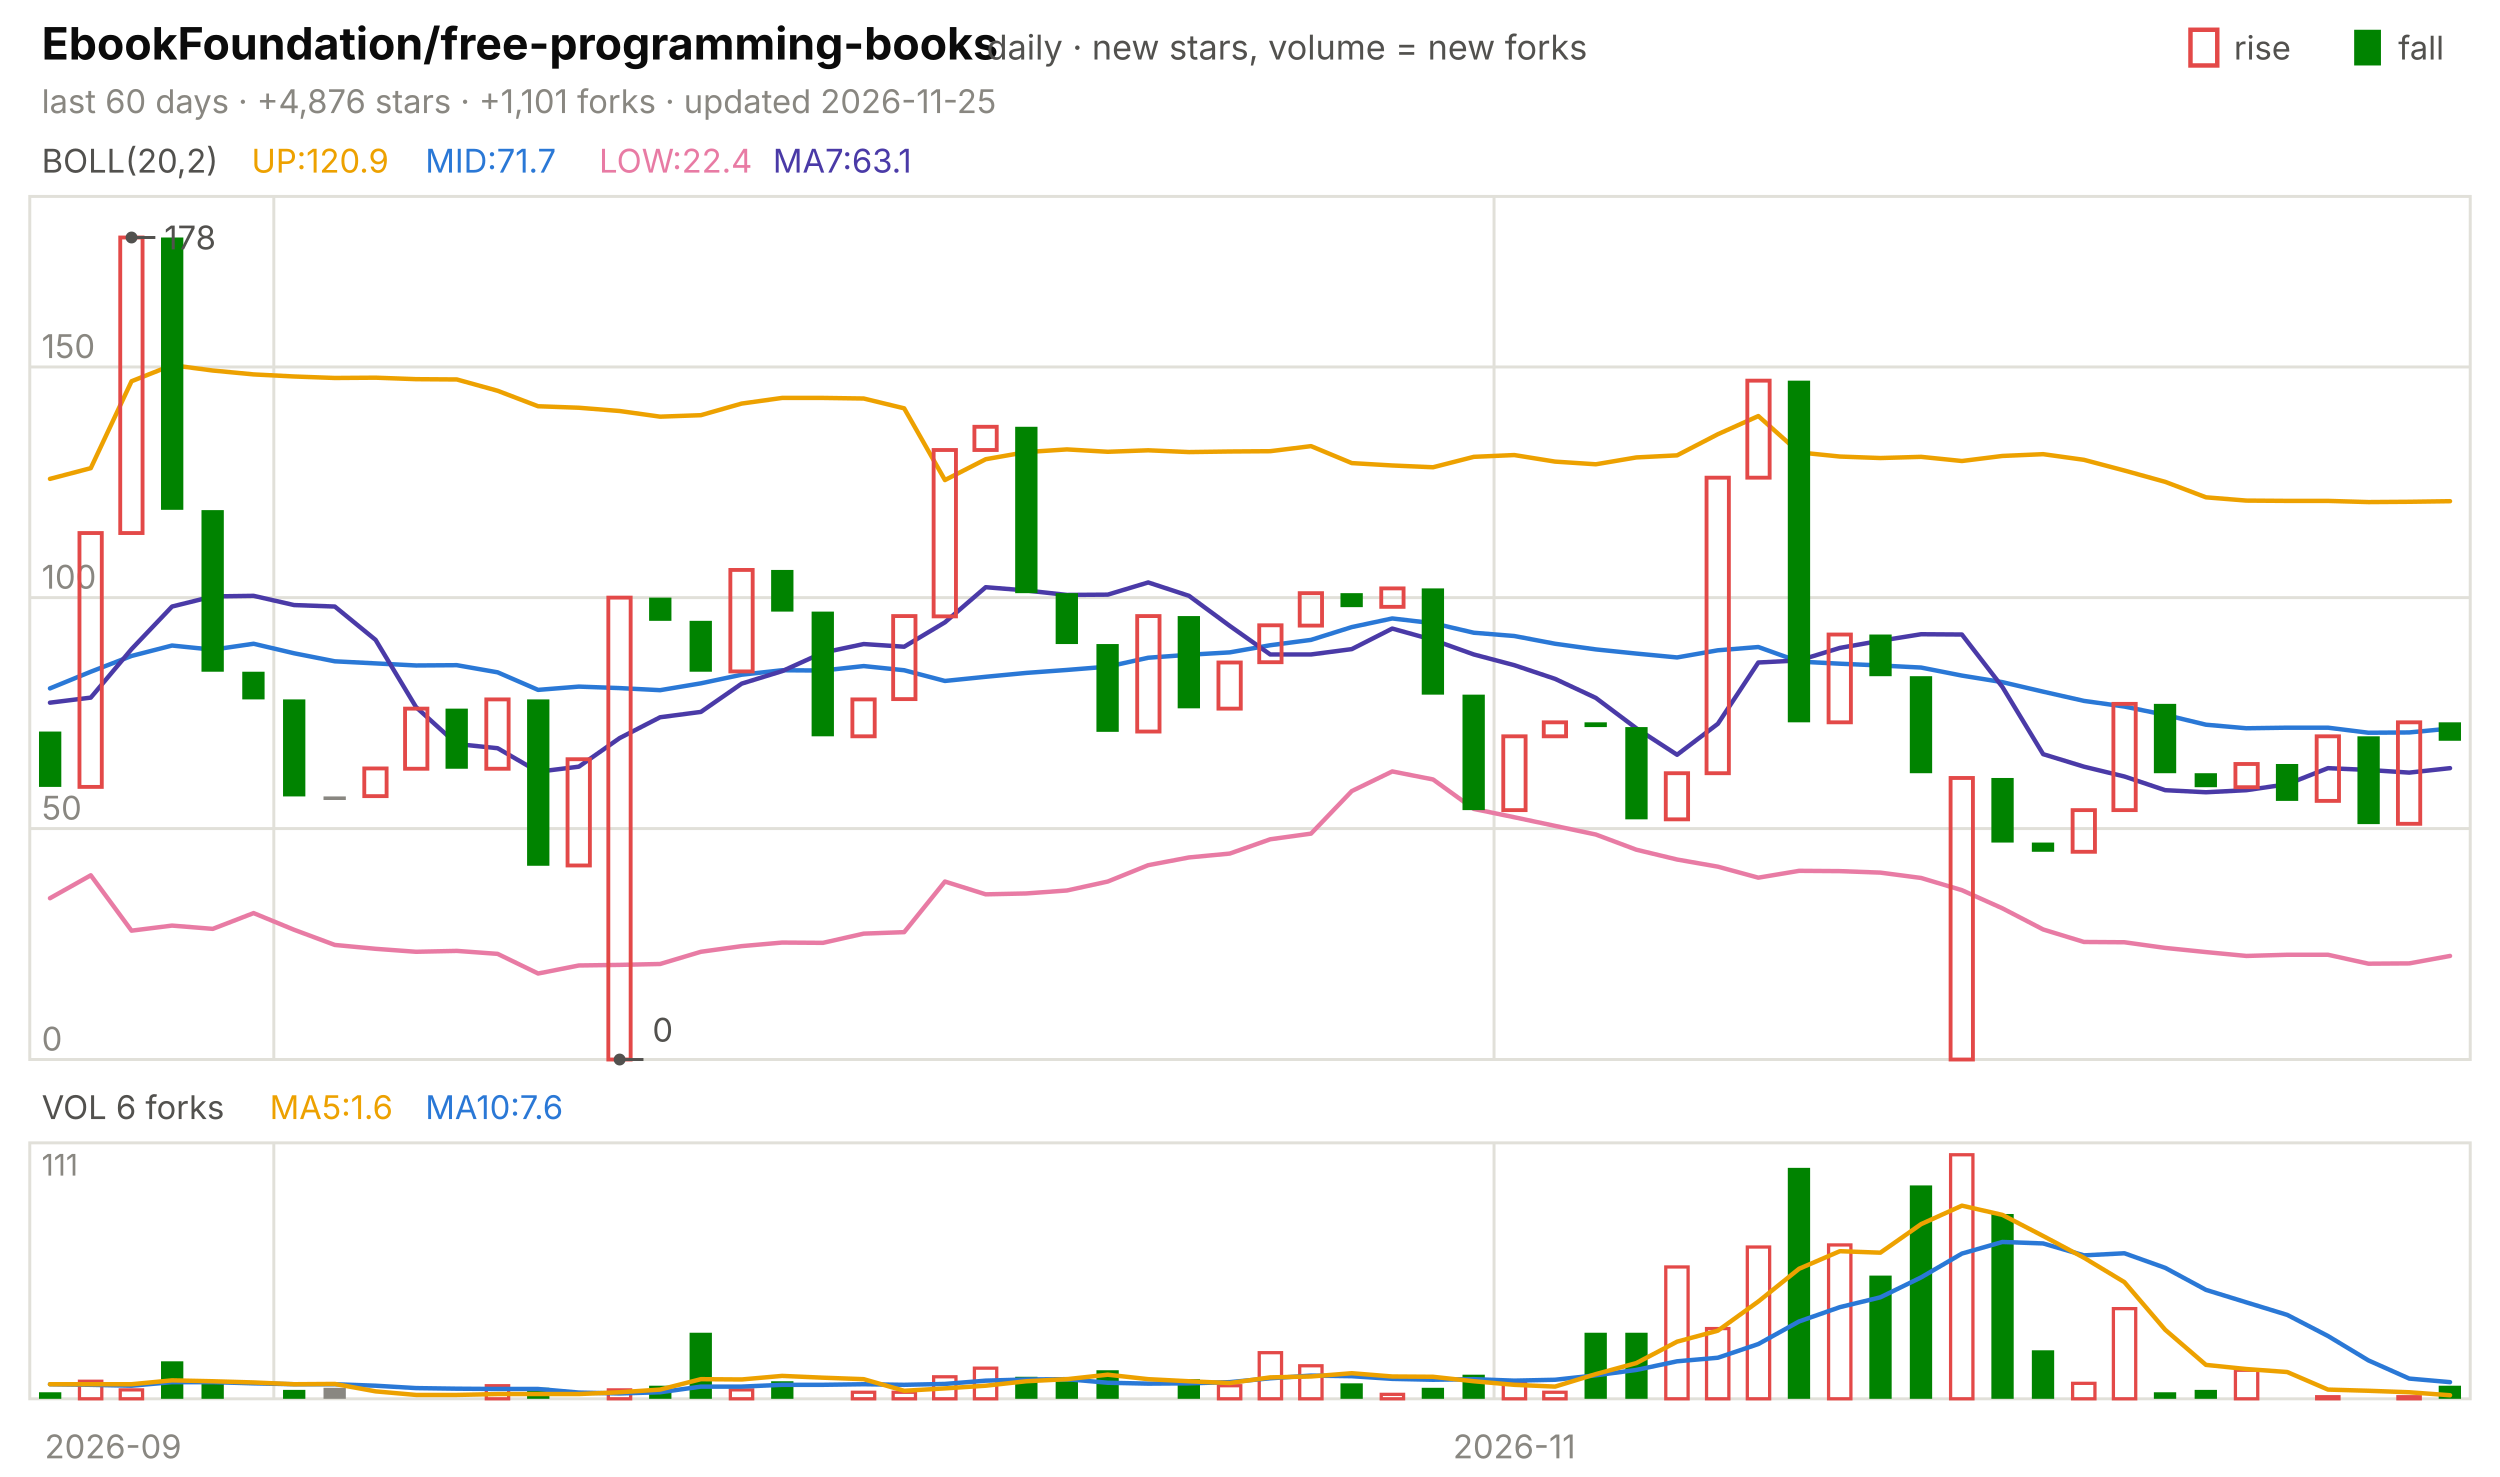
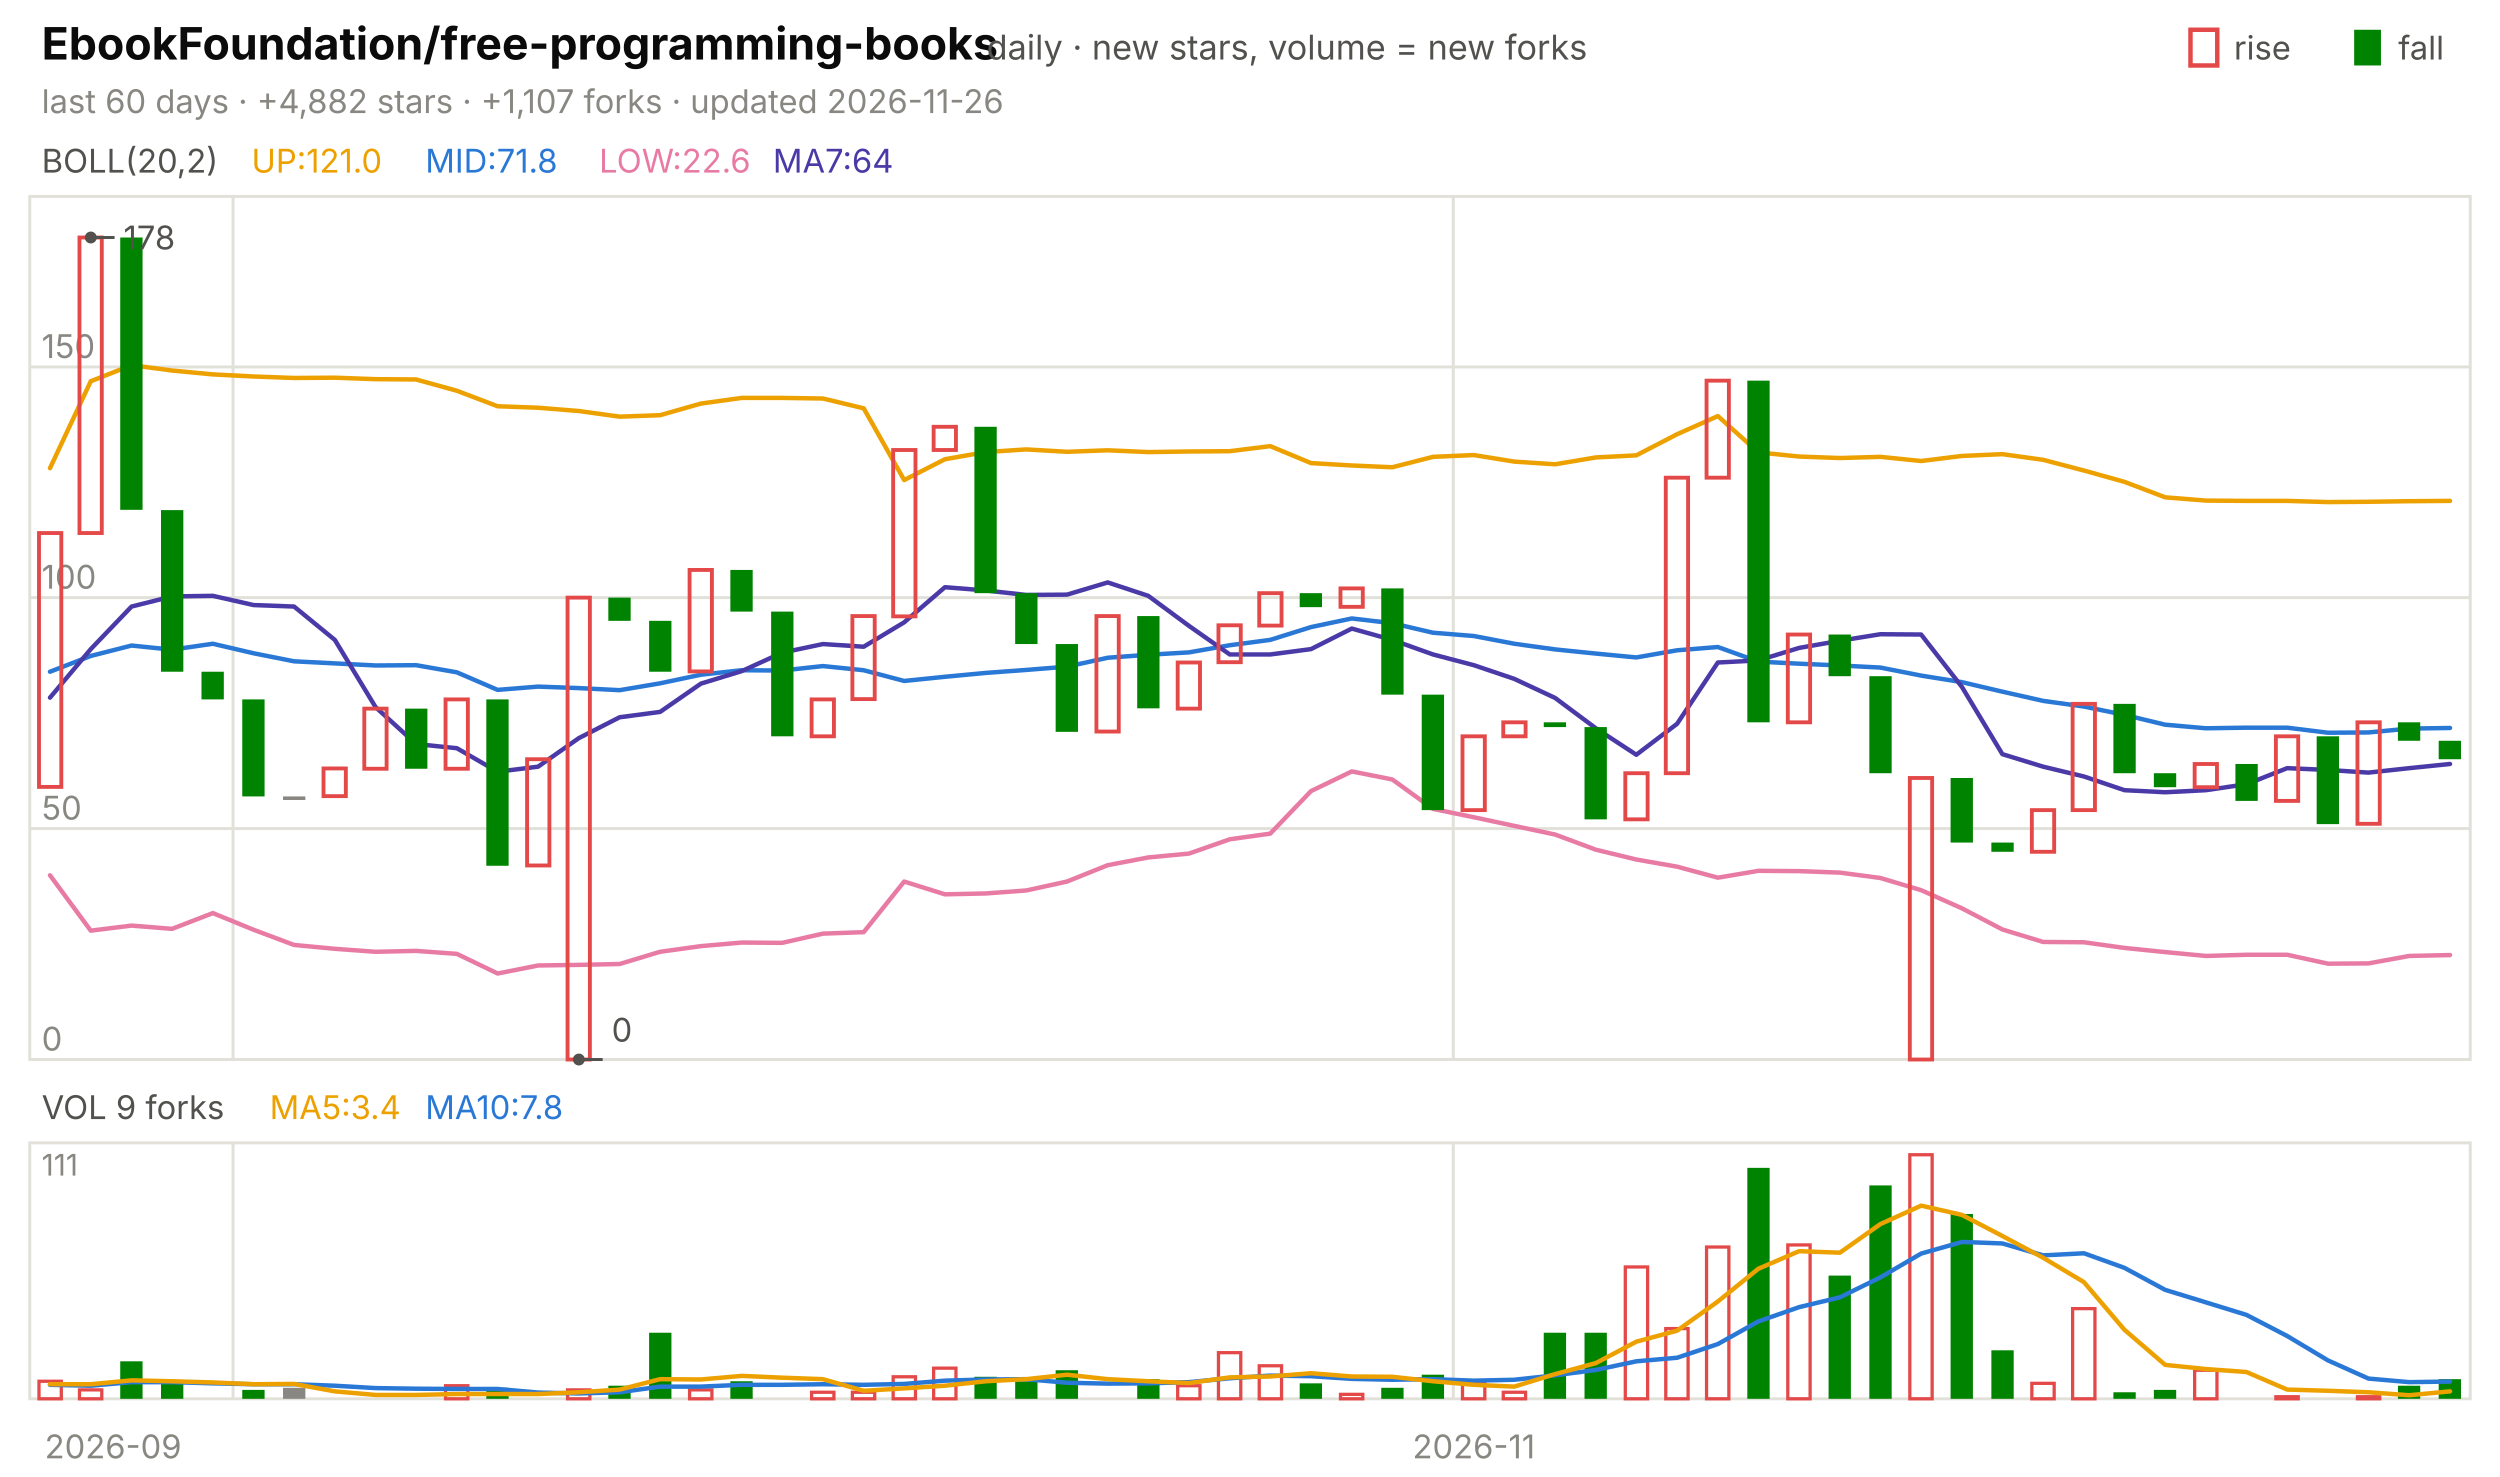
<svg xmlns="http://www.w3.org/2000/svg" viewBox="0 0 840 496" width="840" height="496" font-family="-apple-system,'Segoe UI',system-ui,sans-serif" role="img" aria-label="EbookFoundation/free-programming-books candlestick chart">
  <text x="14.0" y="20.0" font-size="15" fill="#0b0b0b" font-weight="650">EbookFoundation/free-programming-books</text>
  <text x="331.5" y="20.0" font-size="11.5" fill="#52514e">daily · new stars, volume = new forks</text>
  <text x="805.8" y="20.0" font-size="11.0" fill="#52514e">fall</text>
  <rect x="791" y="10" width="9" height="12" fill="#008300" />
  <text x="750.6" y="20.0" font-size="11.0" fill="#52514e">rise</text>
  <rect x="736" y="10" width="9" height="12" fill="none" stroke="#e34948" stroke-width="1.5" />
-   <text x="14.0" y="38.0" font-size="11.0" fill="#898781">last 60 days · +4,876 stars · +1,101 forks · updated 2026-11-25</text>
+   <text x="14.0" y="38.0" font-size="11.0" fill="#898781">last 60 days · +4,882 stars · +1,107 forks · updated 2026-11-26</text>
  <rect x="10" y="66" width="820" height="290" fill="none" stroke="#e1e0d9" />
  <rect x="10" y="384" width="820" height="86" fill="none" stroke="#e1e0d9" />
  <text x="38.0" y="490.0" font-size="11.0" fill="#898781" text-anchor="middle">2026-09</text>
-   <line x1="92.0" y1="66.0" x2="92.0" y2="356.0" stroke="#e1e0d9" stroke-width="1.0" />
-   <line x1="92.0" y1="384.0" x2="92.0" y2="470.0" stroke="#e1e0d9" stroke-width="1.0" />
-   <line x1="502.0" y1="66.0" x2="502.0" y2="356.0" stroke="#e1e0d9" stroke-width="1.0" />
-   <line x1="502.0" y1="384.0" x2="502.0" y2="470.0" stroke="#e1e0d9" stroke-width="1.0" />
-   <text x="508.8" y="490.0" font-size="11.0" fill="#898781" text-anchor="middle">2026-11</text>
+   <line x1="78.3" y1="66.0" x2="78.3" y2="356.0" stroke="#e1e0d9" stroke-width="1.0" />
+   <line x1="78.3" y1="384.0" x2="78.3" y2="470.0" stroke="#e1e0d9" stroke-width="1.0" />
+   <line x1="488.3" y1="66.0" x2="488.3" y2="356.0" stroke="#e1e0d9" stroke-width="1.0" />
+   <line x1="488.3" y1="384.0" x2="488.3" y2="470.0" stroke="#e1e0d9" stroke-width="1.0" />
+   <text x="495.2" y="490.0" font-size="11.0" fill="#898781" text-anchor="middle">2026-11</text>
  <text x="14.0" y="58.0" font-size="11.0" fill="#52514e">BOLL(20,2)</text>
-   <text x="84.5" y="58.0" font-size="11.0" fill="#eda100">UP:120.9</text>
-   <text x="142.9" y="58.0" font-size="11.0" fill="#2a78d6">MID:71.7</text>
-   <text x="201.3" y="58.0" font-size="11.0" fill="#e87ba4">LOW:22.4</text>
-   <text x="259.7" y="58.0" font-size="11.0" fill="#4a3aa7">MA7:63.1</text>
+   <text x="84.5" y="58.0" font-size="11.0" fill="#eda100">UP:121.0</text>
+   <text x="142.9" y="58.0" font-size="11.0" fill="#2a78d6">MID:71.8</text>
+   <text x="201.3" y="58.0" font-size="11.0" fill="#e87ba4">LOW:22.6</text>
+   <text x="259.7" y="58.0" font-size="11.0" fill="#4a3aa7">MA7:64</text>
  <line x1="10.0" y1="356.0" x2="830.0" y2="356.0" stroke="#e1e0d9" stroke-width="1.0" />
  <text x="14.0" y="353.0" font-size="11.0" fill="#898781">0</text>
  <line x1="10.0" y1="278.4" x2="830.0" y2="278.4" stroke="#e1e0d9" stroke-width="1.0" />
  <text x="14.0" y="275.4" font-size="11.0" fill="#898781">50</text>
  <line x1="10.0" y1="200.8" x2="830.0" y2="200.8" stroke="#e1e0d9" stroke-width="1.0" />
  <text x="14.0" y="197.8" font-size="11.0" fill="#898781">100</text>
  <line x1="10.0" y1="123.3" x2="830.0" y2="123.3" stroke="#e1e0d9" stroke-width="1.0" />
  <text x="14.0" y="120.3" font-size="11.0" fill="#898781">150</text>
-   <polyline points="16.8,160.9 30.5,157.3 44.2,128.1 57.8,122.7 71.5,124.5 85.2,125.8 98.8,126.5 112.5,127.0 126.2,126.9 139.8,127.4 153.5,127.5 167.2,131.3 180.8,136.5 194.5,137.0 208.2,138.1 221.8,140.0 235.5,139.5 249.2,135.6 262.8,133.7 276.5,133.7 290.2,133.9 303.8,137.2 317.5,161.3 331.2,154.3 344.8,151.9 358.5,151.0 372.2,151.8 385.8,151.3 399.5,151.9 413.2,151.7 426.8,151.6 440.5,149.9 454.2,155.6 467.8,156.4 481.5,157.0 495.2,153.5 508.8,152.9 522.5,155.1 536.2,156.0 549.8,153.7 563.5,153.0 577.2,145.9 590.8,139.8 604.5,152.0 618.2,153.4 631.8,153.9 645.5,153.5 659.2,154.9 672.8,153.2 686.5,152.6 700.2,154.5 713.8,158.1 727.5,161.9 741.2,167.1 754.8,168.2 768.5,168.3 782.2,168.3 795.8,168.7 809.5,168.6 823.2,168.4" fill="none" stroke="#eda100" stroke-width="1.5" stroke-linejoin="round" stroke-linecap="round" />
-   <polyline points="16.8,231.3 30.5,225.7 44.2,220.4 57.8,216.9 71.5,218.3 85.2,216.3 98.8,219.5 112.5,222.2 126.2,222.9 139.8,223.6 153.5,223.5 167.2,225.9 180.8,231.8 194.5,230.7 208.2,231.2 221.8,231.9 235.5,229.6 249.2,226.7 262.8,225.2 276.5,225.3 290.2,223.8 303.8,225.2 317.5,228.8 331.2,227.4 344.8,226.1 358.5,225.1 372.2,224.0 385.8,221.0 399.5,220.0 413.2,219.2 426.8,216.8 440.5,215.0 454.2,210.7 467.8,207.8 481.5,209.4 495.2,212.6 508.8,213.7 522.5,216.3 536.2,218.2 549.8,219.6 563.5,220.9 577.2,218.5 590.8,217.4 604.5,222.3 618.2,223.0 631.8,223.6 645.5,224.3 659.2,227.0 672.8,229.2 686.5,232.4 700.2,235.5 713.8,237.4 727.5,240.2 741.2,243.5 754.8,244.7 768.5,244.5 782.2,244.5 795.8,246.2 809.5,246.1 823.2,244.8" fill="none" stroke="#2a78d6" stroke-width="1.5" stroke-linejoin="round" stroke-linecap="round" />
-   <polyline points="16.8,301.8 30.5,294.1 44.2,312.7 57.8,311.0 71.5,312.1 85.2,306.8 98.8,312.4 112.5,317.5 126.2,318.8 139.8,319.8 153.5,319.5 167.2,320.5 180.8,327.1 194.5,324.4 208.2,324.2 221.8,323.9 235.5,319.8 249.2,317.9 262.8,316.7 276.5,316.8 290.2,313.7 303.8,313.2 317.5,296.2 331.2,300.5 344.8,300.2 358.5,299.2 372.2,296.2 385.8,290.7 399.5,288.1 413.2,286.8 426.8,282.0 440.5,280.1 454.2,265.8 467.8,259.2 481.5,261.9 495.2,271.8 508.8,274.6 522.5,277.5 536.2,280.4 549.8,285.5 563.5,288.8 577.2,291.2 590.8,294.9 604.5,292.6 618.2,292.7 631.8,293.2 645.5,295.0 659.2,299.1 672.8,305.2 686.5,312.3 700.2,316.5 713.8,316.6 727.5,318.5 741.2,319.9 754.8,321.2 768.5,320.8 782.2,320.8 795.8,323.8 809.5,323.7 823.2,321.2" fill="none" stroke="#e87ba4" stroke-width="1.5" stroke-linejoin="round" stroke-linecap="round" />
-   <polyline points="16.8,236.1 30.5,234.4 44.2,218.1 57.8,203.8 71.5,200.4 85.2,200.2 98.8,203.3 112.5,203.8 126.2,215.0 139.8,237.6 153.5,250.0 167.2,251.4 180.8,259.3 194.5,257.6 208.2,248.0 221.8,241.0 235.5,239.2 249.2,229.7 262.8,225.5 276.5,219.3 290.2,216.4 303.8,217.3 317.5,209.1 331.2,197.3 344.8,198.4 358.5,199.9 372.2,199.8 385.8,195.7 399.5,200.2 413.2,210.3 426.8,219.9 440.5,219.9 454.2,218.1 467.8,211.2 481.5,215.0 495.2,219.9 508.8,223.5 522.5,228.1 536.2,234.5 549.8,244.7 563.5,253.6 577.2,243.2 590.8,222.6 604.5,221.9 618.2,217.7 631.8,215.3 645.5,213.1 659.2,213.2 672.8,230.8 686.5,253.4 700.2,257.6 713.8,260.9 727.5,265.5 741.2,266.2 754.8,265.5 768.5,263.5 782.2,258.1 795.8,258.7 809.5,259.6 823.2,258.1" fill="none" stroke="#4a3aa7" stroke-width="1.5" stroke-linejoin="round" stroke-linecap="round" />
-   <rect x="13.1" y="245.8" width="7.5" height="18.6" fill="#008300" />
-   <rect x="26.7" y="179.1" width="7.5" height="85.3" fill="none" stroke="#e34948" stroke-width="1.3" />
-   <rect x="40.4" y="79.8" width="7.5" height="99.3" fill="none" stroke="#e34948" stroke-width="1.3" />
-   <rect x="54.1" y="79.8" width="7.5" height="91.5" fill="#008300" />
-   <rect x="67.7" y="171.4" width="7.5" height="54.3" fill="#008300" />
-   <rect x="81.4" y="225.7" width="7.5" height="9.3" fill="#008300" />
-   <rect x="95.1" y="235.0" width="7.5" height="32.6" fill="#008300" />
-   <rect x="108.7" y="267.6" width="7.5" height="1.2" fill="#898781" />
-   <rect x="122.4" y="258.2" width="7.5" height="9.3" fill="none" stroke="#e34948" stroke-width="1.3" />
-   <rect x="136.1" y="238.1" width="7.5" height="20.2" fill="none" stroke="#e34948" stroke-width="1.3" />
-   <rect x="149.7" y="238.1" width="7.5" height="20.2" fill="#008300" />
-   <rect x="163.4" y="235.0" width="7.5" height="23.3" fill="none" stroke="#e34948" stroke-width="1.3" />
-   <rect x="177.1" y="235.0" width="7.5" height="55.9" fill="#008300" />
-   <rect x="190.7" y="255.1" width="7.5" height="35.7" fill="none" stroke="#e34948" stroke-width="1.3" />
-   <rect x="204.4" y="200.8" width="7.5" height="155.2" fill="none" stroke="#e34948" stroke-width="1.3" />
-   <rect x="218.1" y="200.8" width="7.5" height="7.8" fill="#008300" />
-   <rect x="231.7" y="208.6" width="7.5" height="17.1" fill="#008300" />
-   <rect x="245.4" y="191.5" width="7.5" height="34.1" fill="none" stroke="#e34948" stroke-width="1.3" />
-   <rect x="259.1" y="191.5" width="7.5" height="14.0" fill="#008300" />
-   <rect x="272.7" y="205.5" width="7.5" height="41.9" fill="#008300" />
-   <rect x="286.4" y="235.0" width="7.5" height="12.4" fill="none" stroke="#e34948" stroke-width="1.3" />
-   <rect x="300.1" y="207.0" width="7.5" height="27.9" fill="none" stroke="#e34948" stroke-width="1.3" />
-   <rect x="313.7" y="151.2" width="7.5" height="55.9" fill="none" stroke="#e34948" stroke-width="1.3" />
-   <rect x="327.4" y="143.4" width="7.5" height="7.8" fill="none" stroke="#e34948" stroke-width="1.3" />
-   <rect x="341.1" y="143.4" width="7.5" height="55.9" fill="#008300" />
-   <rect x="354.7" y="199.3" width="7.5" height="17.1" fill="#008300" />
-   <rect x="368.4" y="216.4" width="7.5" height="29.5" fill="#008300" />
-   <rect x="382.1" y="207.0" width="7.5" height="38.8" fill="none" stroke="#e34948" stroke-width="1.3" />
-   <rect x="395.7" y="207.0" width="7.5" height="31.0" fill="#008300" />
-   <rect x="409.4" y="222.6" width="7.5" height="15.5" fill="none" stroke="#e34948" stroke-width="1.3" />
-   <rect x="423.1" y="210.1" width="7.5" height="12.4" fill="none" stroke="#e34948" stroke-width="1.3" />
-   <rect x="436.7" y="199.3" width="7.5" height="10.9" fill="none" stroke="#e34948" stroke-width="1.3" />
-   <rect x="450.4" y="199.3" width="7.5" height="4.7" fill="#008300" />
-   <rect x="464.1" y="197.7" width="7.5" height="6.2" fill="none" stroke="#e34948" stroke-width="1.3" />
-   <rect x="477.7" y="197.7" width="7.5" height="35.7" fill="#008300" />
-   <rect x="491.4" y="233.4" width="7.5" height="38.8" fill="#008300" />
-   <rect x="505.1" y="247.4" width="7.5" height="24.8" fill="none" stroke="#e34948" stroke-width="1.3" />
-   <rect x="518.7" y="242.7" width="7.5" height="4.7" fill="none" stroke="#e34948" stroke-width="1.3" />
-   <rect x="532.4" y="242.7" width="7.5" height="1.6" fill="#008300" />
-   <rect x="546.1" y="244.3" width="7.5" height="31.0" fill="#008300" />
-   <rect x="559.7" y="259.8" width="7.5" height="15.5" fill="none" stroke="#e34948" stroke-width="1.3" />
-   <rect x="573.4" y="160.5" width="7.5" height="99.3" fill="none" stroke="#e34948" stroke-width="1.3" />
-   <rect x="587.1" y="127.9" width="7.5" height="32.6" fill="none" stroke="#e34948" stroke-width="1.3" />
-   <rect x="600.7" y="127.9" width="7.5" height="114.8" fill="#008300" />
-   <rect x="614.4" y="213.2" width="7.5" height="29.5" fill="none" stroke="#e34948" stroke-width="1.3" />
-   <rect x="628.1" y="213.2" width="7.5" height="14.0" fill="#008300" />
-   <rect x="641.7" y="227.2" width="7.5" height="32.6" fill="#008300" />
-   <rect x="655.4" y="261.4" width="7.5" height="94.6" fill="none" stroke="#e34948" stroke-width="1.3" />
-   <rect x="669.1" y="261.4" width="7.5" height="21.7" fill="#008300" />
-   <rect x="682.7" y="283.1" width="7.5" height="3.1" fill="#008300" />
-   <rect x="696.4" y="272.2" width="7.5" height="14.0" fill="none" stroke="#e34948" stroke-width="1.3" />
-   <rect x="710.1" y="236.5" width="7.5" height="35.7" fill="none" stroke="#e34948" stroke-width="1.3" />
-   <rect x="723.7" y="236.5" width="7.5" height="23.3" fill="#008300" />
-   <rect x="737.4" y="259.8" width="7.5" height="4.7" fill="#008300" />
-   <rect x="751.1" y="256.7" width="7.5" height="7.8" fill="none" stroke="#e34948" stroke-width="1.3" />
-   <rect x="764.7" y="256.7" width="7.5" height="12.4" fill="#008300" />
-   <rect x="778.4" y="247.4" width="7.5" height="21.7" fill="none" stroke="#e34948" stroke-width="1.3" />
-   <rect x="792.1" y="247.4" width="7.5" height="29.5" fill="#008300" />
-   <rect x="805.7" y="242.7" width="7.5" height="34.1" fill="none" stroke="#e34948" stroke-width="1.3" />
-   <rect x="819.4" y="242.7" width="7.5" height="6.2" fill="#008300" />
-   <circle cx="44.2" cy="79.8" r="2" fill="#52514e" />
-   <line x1="44.2" y1="79.8" x2="52.2" y2="79.8" stroke="#52514e" stroke-width="1.0" />
-   <text x="55.2" y="83.8" font-size="11.0" fill="#52514e">178</text>
-   <circle cx="208.2" cy="356.0" r="2" fill="#52514e" />
-   <line x1="208.2" y1="356.0" x2="216.2" y2="356.0" stroke="#52514e" stroke-width="1.0" />
-   <text x="219.2" y="350.0" font-size="11.0" fill="#52514e">0</text>
-   <text x="14.0" y="376.0" font-size="11.0" fill="#52514e">VOL 6 forks</text>
-   <text x="90.6" y="376.0" font-size="11.0" fill="#eda100">MA5:1.6</text>
-   <text x="142.9" y="376.0" font-size="11.0" fill="#2a78d6">MA10:7.6</text>
+   <polyline points="16.8,157.3 30.5,128.1 44.2,122.7 57.8,124.5 71.5,125.8 85.2,126.5 98.8,127.0 112.5,126.9 126.2,127.4 139.8,127.5 153.5,131.3 167.2,136.5 180.8,137.0 194.5,138.1 208.2,140.0 221.8,139.5 235.5,135.6 249.2,133.7 262.8,133.7 276.5,133.9 290.2,137.2 303.8,161.3 317.5,154.3 331.2,151.9 344.8,151.0 358.5,151.8 372.2,151.3 385.8,151.9 399.5,151.7 413.2,151.6 426.8,149.9 440.5,155.6 454.2,156.4 467.8,157.0 481.5,153.5 495.2,152.9 508.8,155.1 522.5,156.0 536.2,153.7 549.8,153.0 563.5,145.9 577.2,139.8 590.8,152.0 604.5,153.4 618.2,153.9 631.8,153.5 645.5,154.9 659.2,153.2 672.8,152.6 686.5,154.5 700.2,158.1 713.8,161.9 727.5,167.1 741.2,168.2 754.8,168.3 768.5,168.3 782.2,168.7 795.8,168.6 809.5,168.4 823.2,168.3" fill="none" stroke="#eda100" stroke-width="1.5" stroke-linejoin="round" stroke-linecap="round" />
+   <polyline points="16.8,225.7 30.5,220.4 44.2,216.9 57.8,218.3 71.5,216.3 85.2,219.5 98.8,222.2 112.5,222.9 126.2,223.6 139.8,223.5 153.5,225.9 167.2,231.8 180.8,230.7 194.5,231.2 208.2,231.9 221.8,229.6 235.5,226.7 249.2,225.2 262.8,225.3 276.5,223.8 290.2,225.2 303.8,228.8 317.5,227.4 331.2,226.1 344.8,225.1 358.5,224.0 372.2,221.0 385.8,220.0 399.5,219.2 413.2,216.8 426.8,215.0 440.5,210.7 454.2,207.8 467.8,209.4 481.5,212.6 495.2,213.7 508.8,216.3 522.5,218.2 536.2,219.6 549.8,220.9 563.5,218.5 577.2,217.4 590.8,222.3 604.5,223.0 618.2,223.6 631.8,224.3 645.5,227.0 659.2,229.2 672.8,232.4 686.5,235.5 700.2,237.4 713.8,240.2 727.5,243.5 741.2,244.7 754.8,244.5 768.5,244.5 782.2,246.2 795.8,246.1 809.5,244.8 823.2,244.6" fill="none" stroke="#2a78d6" stroke-width="1.5" stroke-linejoin="round" stroke-linecap="round" />
+   <polyline points="16.8,294.1 30.5,312.7 44.2,311.0 57.8,312.1 71.5,306.8 85.2,312.4 98.8,317.5 112.5,318.8 126.2,319.8 139.8,319.5 153.5,320.5 167.2,327.1 180.8,324.4 194.5,324.2 208.2,323.9 221.8,319.8 235.5,317.9 249.2,316.7 262.8,316.8 276.5,313.7 290.2,313.2 303.8,296.2 317.5,300.5 331.2,300.2 344.8,299.2 358.5,296.2 372.2,290.7 385.8,288.1 399.5,286.8 413.2,282.0 426.8,280.1 440.5,265.8 454.2,259.2 467.8,261.9 481.5,271.8 495.2,274.6 508.8,277.5 522.5,280.4 536.2,285.5 549.8,288.8 563.5,291.2 577.2,294.9 590.8,292.6 604.5,292.7 618.2,293.2 631.8,295.0 645.5,299.1 659.2,305.2 672.8,312.3 686.5,316.5 700.2,316.6 713.8,318.5 727.5,319.9 741.2,321.2 754.8,320.8 768.5,320.8 782.2,323.8 795.8,323.7 809.5,321.2 823.2,320.9" fill="none" stroke="#e87ba4" stroke-width="1.5" stroke-linejoin="round" stroke-linecap="round" />
+   <polyline points="16.8,234.4 30.5,218.1 44.2,203.8 57.8,200.4 71.5,200.2 85.2,203.3 98.8,203.8 112.5,215.0 126.2,237.6 139.8,250.0 153.5,251.4 167.2,259.3 180.8,257.6 194.5,248.0 208.2,241.0 221.8,239.2 235.5,229.7 249.2,225.5 262.8,219.3 276.5,216.4 290.2,217.3 303.8,209.1 317.5,197.3 331.2,198.4 344.8,199.9 358.5,199.8 372.2,195.7 385.8,200.2 399.5,210.3 413.2,219.9 426.8,219.9 440.5,218.1 454.2,211.2 467.8,215.0 481.5,219.9 495.2,223.5 508.8,228.1 522.5,234.5 536.2,244.7 549.8,253.6 563.5,243.2 577.2,222.6 590.8,221.9 604.5,217.7 618.2,215.3 631.8,213.1 645.5,213.2 659.2,230.8 672.8,253.4 686.5,257.6 700.2,260.9 713.8,265.5 727.5,266.2 741.2,265.5 754.8,263.5 768.5,258.1 782.2,258.7 795.8,259.6 809.5,258.1 823.2,256.7" fill="none" stroke="#4a3aa7" stroke-width="1.5" stroke-linejoin="round" stroke-linecap="round" />
+   <rect x="13.1" y="179.1" width="7.5" height="85.3" fill="none" stroke="#e34948" stroke-width="1.3" />
+   <rect x="26.7" y="79.8" width="7.5" height="99.3" fill="none" stroke="#e34948" stroke-width="1.3" />
+   <rect x="40.4" y="79.8" width="7.5" height="91.5" fill="#008300" />
+   <rect x="54.1" y="171.4" width="7.5" height="54.3" fill="#008300" />
+   <rect x="67.7" y="225.7" width="7.5" height="9.3" fill="#008300" />
+   <rect x="81.4" y="235.0" width="7.5" height="32.6" fill="#008300" />
+   <rect x="95.1" y="267.6" width="7.5" height="1.2" fill="#898781" />
+   <rect x="108.7" y="258.2" width="7.5" height="9.3" fill="none" stroke="#e34948" stroke-width="1.3" />
+   <rect x="122.4" y="238.1" width="7.5" height="20.2" fill="none" stroke="#e34948" stroke-width="1.3" />
+   <rect x="136.1" y="238.1" width="7.5" height="20.2" fill="#008300" />
+   <rect x="149.7" y="235.0" width="7.5" height="23.3" fill="none" stroke="#e34948" stroke-width="1.3" />
+   <rect x="163.4" y="235.0" width="7.5" height="55.9" fill="#008300" />
+   <rect x="177.1" y="255.1" width="7.5" height="35.7" fill="none" stroke="#e34948" stroke-width="1.3" />
+   <rect x="190.7" y="200.8" width="7.5" height="155.2" fill="none" stroke="#e34948" stroke-width="1.3" />
+   <rect x="204.4" y="200.8" width="7.5" height="7.8" fill="#008300" />
+   <rect x="218.1" y="208.6" width="7.5" height="17.1" fill="#008300" />
+   <rect x="231.7" y="191.5" width="7.5" height="34.1" fill="none" stroke="#e34948" stroke-width="1.3" />
+   <rect x="245.4" y="191.5" width="7.5" height="14.0" fill="#008300" />
+   <rect x="259.1" y="205.5" width="7.5" height="41.9" fill="#008300" />
+   <rect x="272.7" y="235.0" width="7.5" height="12.4" fill="none" stroke="#e34948" stroke-width="1.3" />
+   <rect x="286.4" y="207.0" width="7.5" height="27.9" fill="none" stroke="#e34948" stroke-width="1.3" />
+   <rect x="300.1" y="151.2" width="7.5" height="55.9" fill="none" stroke="#e34948" stroke-width="1.3" />
+   <rect x="313.7" y="143.4" width="7.5" height="7.8" fill="none" stroke="#e34948" stroke-width="1.3" />
+   <rect x="327.4" y="143.4" width="7.5" height="55.9" fill="#008300" />
+   <rect x="341.1" y="199.3" width="7.5" height="17.1" fill="#008300" />
+   <rect x="354.7" y="216.4" width="7.5" height="29.5" fill="#008300" />
+   <rect x="368.4" y="207.0" width="7.5" height="38.8" fill="none" stroke="#e34948" stroke-width="1.3" />
+   <rect x="382.1" y="207.0" width="7.5" height="31.0" fill="#008300" />
+   <rect x="395.7" y="222.6" width="7.5" height="15.5" fill="none" stroke="#e34948" stroke-width="1.3" />
+   <rect x="409.4" y="210.1" width="7.5" height="12.4" fill="none" stroke="#e34948" stroke-width="1.3" />
+   <rect x="423.1" y="199.3" width="7.5" height="10.9" fill="none" stroke="#e34948" stroke-width="1.3" />
+   <rect x="436.7" y="199.3" width="7.5" height="4.7" fill="#008300" />
+   <rect x="450.4" y="197.7" width="7.5" height="6.2" fill="none" stroke="#e34948" stroke-width="1.3" />
+   <rect x="464.1" y="197.7" width="7.5" height="35.7" fill="#008300" />
+   <rect x="477.7" y="233.4" width="7.5" height="38.8" fill="#008300" />
+   <rect x="491.4" y="247.4" width="7.5" height="24.8" fill="none" stroke="#e34948" stroke-width="1.3" />
+   <rect x="505.1" y="242.7" width="7.5" height="4.7" fill="none" stroke="#e34948" stroke-width="1.3" />
+   <rect x="518.7" y="242.7" width="7.5" height="1.6" fill="#008300" />
+   <rect x="532.4" y="244.3" width="7.5" height="31.0" fill="#008300" />
+   <rect x="546.1" y="259.8" width="7.5" height="15.5" fill="none" stroke="#e34948" stroke-width="1.3" />
+   <rect x="559.7" y="160.5" width="7.5" height="99.3" fill="none" stroke="#e34948" stroke-width="1.3" />
+   <rect x="573.4" y="127.9" width="7.5" height="32.6" fill="none" stroke="#e34948" stroke-width="1.3" />
+   <rect x="587.1" y="127.9" width="7.5" height="114.8" fill="#008300" />
+   <rect x="600.7" y="213.2" width="7.5" height="29.5" fill="none" stroke="#e34948" stroke-width="1.3" />
+   <rect x="614.4" y="213.2" width="7.5" height="14.0" fill="#008300" />
+   <rect x="628.1" y="227.2" width="7.5" height="32.6" fill="#008300" />
+   <rect x="641.7" y="261.4" width="7.5" height="94.6" fill="none" stroke="#e34948" stroke-width="1.3" />
+   <rect x="655.4" y="261.4" width="7.5" height="21.7" fill="#008300" />
+   <rect x="669.1" y="283.1" width="7.5" height="3.1" fill="#008300" />
+   <rect x="682.7" y="272.2" width="7.5" height="14.0" fill="none" stroke="#e34948" stroke-width="1.3" />
+   <rect x="696.4" y="236.5" width="7.5" height="35.7" fill="none" stroke="#e34948" stroke-width="1.3" />
+   <rect x="710.1" y="236.5" width="7.5" height="23.3" fill="#008300" />
+   <rect x="723.7" y="259.8" width="7.5" height="4.7" fill="#008300" />
+   <rect x="737.4" y="256.7" width="7.5" height="7.8" fill="none" stroke="#e34948" stroke-width="1.3" />
+   <rect x="751.1" y="256.7" width="7.5" height="12.4" fill="#008300" />
+   <rect x="764.7" y="247.4" width="7.5" height="21.7" fill="none" stroke="#e34948" stroke-width="1.3" />
+   <rect x="778.4" y="247.4" width="7.5" height="29.5" fill="#008300" />
+   <rect x="792.1" y="242.7" width="7.5" height="34.1" fill="none" stroke="#e34948" stroke-width="1.3" />
+   <rect x="805.7" y="242.7" width="7.5" height="6.2" fill="#008300" />
+   <rect x="819.4" y="248.9" width="7.5" height="6.2" fill="#008300" />
+   <circle cx="30.5" cy="79.8" r="2" fill="#52514e" />
+   <line x1="30.5" y1="79.8" x2="38.5" y2="79.8" stroke="#52514e" stroke-width="1.0" />
+   <text x="41.5" y="83.8" font-size="11.0" fill="#52514e">178</text>
+   <circle cx="194.5" cy="356.0" r="2" fill="#52514e" />
+   <line x1="194.5" y1="356.0" x2="202.5" y2="356.0" stroke="#52514e" stroke-width="1.0" />
+   <text x="205.5" y="350.0" font-size="11.0" fill="#52514e">0</text>
+   <text x="14.0" y="376.0" font-size="11.0" fill="#52514e">VOL 9 forks</text>
+   <text x="90.6" y="376.0" font-size="11.0" fill="#eda100">MA5:3.4</text>
+   <text x="142.9" y="376.0" font-size="11.0" fill="#2a78d6">MA10:7.8</text>
  <text x="14.0" y="395.0" font-size="10" fill="#898781">111</text>
-   <rect x="13.1" y="467.8" width="7.5" height="2.2" fill="#008300" />
-   <rect x="26.7" y="464.1" width="7.5" height="5.9" fill="none" stroke="#e34948" stroke-width="1.1" />
-   <rect x="40.4" y="467.0" width="7.5" height="3.0" fill="none" stroke="#e34948" stroke-width="1.1" />
-   <rect x="54.1" y="457.4" width="7.5" height="12.6" fill="#008300" />
-   <rect x="67.7" y="464.1" width="7.5" height="5.9" fill="#008300" />
-   <rect x="95.1" y="467.0" width="7.5" height="3.0" fill="#008300" />
-   <rect x="108.7" y="466.3" width="7.5" height="3.7" fill="#898781" />
-   <rect x="163.4" y="465.6" width="7.5" height="4.4" fill="none" stroke="#e34948" stroke-width="1.1" />
-   <rect x="177.1" y="466.3" width="7.5" height="3.7" fill="#008300" />
-   <rect x="204.4" y="467.0" width="7.5" height="3.0" fill="none" stroke="#e34948" stroke-width="1.1" />
-   <rect x="218.1" y="465.6" width="7.5" height="4.4" fill="#008300" />
-   <rect x="231.7" y="447.8" width="7.5" height="22.2" fill="#008300" />
-   <rect x="245.4" y="467.0" width="7.5" height="3.0" fill="none" stroke="#e34948" stroke-width="1.1" />
-   <rect x="259.1" y="464.1" width="7.5" height="5.9" fill="#008300" />
+   <rect x="13.1" y="464.1" width="7.5" height="5.9" fill="none" stroke="#e34948" stroke-width="1.1" />
+   <rect x="26.7" y="467.0" width="7.5" height="3.0" fill="none" stroke="#e34948" stroke-width="1.1" />
+   <rect x="40.4" y="457.4" width="7.5" height="12.6" fill="#008300" />
+   <rect x="54.1" y="464.1" width="7.5" height="5.9" fill="#008300" />
+   <rect x="81.4" y="467.0" width="7.5" height="3.0" fill="#008300" />
+   <rect x="95.1" y="466.3" width="7.5" height="3.7" fill="#898781" />
+   <rect x="149.7" y="465.6" width="7.5" height="4.4" fill="none" stroke="#e34948" stroke-width="1.1" />
+   <rect x="163.4" y="466.3" width="7.5" height="3.7" fill="#008300" />
+   <rect x="190.7" y="467.0" width="7.5" height="3.0" fill="none" stroke="#e34948" stroke-width="1.1" />
+   <rect x="204.4" y="465.6" width="7.5" height="4.4" fill="#008300" />
+   <rect x="218.1" y="447.8" width="7.5" height="22.2" fill="#008300" />
+   <rect x="231.7" y="467.0" width="7.5" height="3.0" fill="none" stroke="#e34948" stroke-width="1.1" />
+   <rect x="245.4" y="464.1" width="7.5" height="5.9" fill="#008300" />
+   <rect x="272.7" y="467.8" width="7.5" height="2.2" fill="none" stroke="#e34948" stroke-width="1.1" />
  <rect x="286.4" y="467.8" width="7.5" height="2.2" fill="none" stroke="#e34948" stroke-width="1.1" />
-   <rect x="300.1" y="467.8" width="7.5" height="2.2" fill="none" stroke="#e34948" stroke-width="1.1" />
-   <rect x="313.7" y="462.6" width="7.5" height="7.4" fill="none" stroke="#e34948" stroke-width="1.1" />
-   <rect x="327.4" y="459.7" width="7.5" height="10.3" fill="none" stroke="#e34948" stroke-width="1.1" />
-   <rect x="341.1" y="462.6" width="7.5" height="7.4" fill="#008300" />
-   <rect x="354.7" y="464.1" width="7.5" height="5.9" fill="#008300" />
-   <rect x="368.4" y="460.4" width="7.5" height="9.6" fill="#008300" />
-   <rect x="395.7" y="463.4" width="7.5" height="6.6" fill="#008300" />
-   <rect x="409.4" y="465.6" width="7.5" height="4.4" fill="none" stroke="#e34948" stroke-width="1.1" />
-   <rect x="423.1" y="454.5" width="7.5" height="15.5" fill="none" stroke="#e34948" stroke-width="1.1" />
-   <rect x="436.7" y="458.9" width="7.5" height="11.1" fill="none" stroke="#e34948" stroke-width="1.1" />
-   <rect x="450.4" y="464.8" width="7.5" height="5.2" fill="#008300" />
-   <rect x="464.1" y="468.5" width="7.5" height="1.5" fill="none" stroke="#e34948" stroke-width="1.1" />
-   <rect x="477.7" y="466.3" width="7.5" height="3.7" fill="#008300" />
-   <rect x="491.4" y="461.9" width="7.5" height="8.1" fill="#008300" />
-   <rect x="505.1" y="464.8" width="7.5" height="5.2" fill="none" stroke="#e34948" stroke-width="1.1" />
-   <rect x="518.7" y="467.8" width="7.5" height="2.2" fill="none" stroke="#e34948" stroke-width="1.1" />
+   <rect x="300.1" y="462.6" width="7.5" height="7.4" fill="none" stroke="#e34948" stroke-width="1.1" />
+   <rect x="313.7" y="459.7" width="7.5" height="10.3" fill="none" stroke="#e34948" stroke-width="1.1" />
+   <rect x="327.4" y="462.6" width="7.5" height="7.4" fill="#008300" />
+   <rect x="341.1" y="464.1" width="7.5" height="5.9" fill="#008300" />
+   <rect x="354.7" y="460.4" width="7.5" height="9.6" fill="#008300" />
+   <rect x="382.1" y="463.4" width="7.5" height="6.6" fill="#008300" />
+   <rect x="395.7" y="465.6" width="7.5" height="4.4" fill="none" stroke="#e34948" stroke-width="1.1" />
+   <rect x="409.4" y="454.5" width="7.5" height="15.5" fill="none" stroke="#e34948" stroke-width="1.1" />
+   <rect x="423.1" y="458.9" width="7.5" height="11.1" fill="none" stroke="#e34948" stroke-width="1.1" />
+   <rect x="436.7" y="464.8" width="7.5" height="5.2" fill="#008300" />
+   <rect x="450.4" y="468.5" width="7.5" height="1.5" fill="none" stroke="#e34948" stroke-width="1.1" />
+   <rect x="464.1" y="466.3" width="7.5" height="3.7" fill="#008300" />
+   <rect x="477.7" y="461.9" width="7.5" height="8.1" fill="#008300" />
+   <rect x="491.4" y="464.8" width="7.5" height="5.2" fill="none" stroke="#e34948" stroke-width="1.1" />
+   <rect x="505.1" y="467.8" width="7.5" height="2.2" fill="none" stroke="#e34948" stroke-width="1.1" />
+   <rect x="518.7" y="447.8" width="7.5" height="22.2" fill="#008300" />
  <rect x="532.4" y="447.8" width="7.5" height="22.2" fill="#008300" />
-   <rect x="546.1" y="447.8" width="7.5" height="22.2" fill="#008300" />
-   <rect x="559.7" y="425.7" width="7.5" height="44.3" fill="none" stroke="#e34948" stroke-width="1.1" />
-   <rect x="573.4" y="446.4" width="7.5" height="23.6" fill="none" stroke="#e34948" stroke-width="1.1" />
-   <rect x="587.1" y="419.0" width="7.5" height="51.0" fill="none" stroke="#e34948" stroke-width="1.1" />
-   <rect x="600.7" y="392.4" width="7.5" height="77.6" fill="#008300" />
-   <rect x="614.4" y="418.3" width="7.5" height="51.7" fill="none" stroke="#e34948" stroke-width="1.1" />
-   <rect x="628.1" y="428.6" width="7.5" height="41.4" fill="#008300" />
-   <rect x="641.7" y="398.3" width="7.5" height="71.7" fill="#008300" />
-   <rect x="655.4" y="388.0" width="7.5" height="82.0" fill="none" stroke="#e34948" stroke-width="1.1" />
-   <rect x="669.1" y="407.9" width="7.5" height="62.1" fill="#008300" />
-   <rect x="682.7" y="453.7" width="7.5" height="16.3" fill="#008300" />
-   <rect x="696.4" y="464.8" width="7.5" height="5.2" fill="none" stroke="#e34948" stroke-width="1.1" />
-   <rect x="710.1" y="439.7" width="7.5" height="30.3" fill="none" stroke="#e34948" stroke-width="1.1" />
-   <rect x="723.7" y="467.8" width="7.5" height="2.2" fill="#008300" />
-   <rect x="737.4" y="467.0" width="7.5" height="3.0" fill="#008300" />
-   <rect x="751.1" y="460.4" width="7.5" height="9.6" fill="none" stroke="#e34948" stroke-width="1.1" />
-   <rect x="778.4" y="469.3" width="7.5" height="0.7" fill="none" stroke="#e34948" stroke-width="1.1" />
-   <rect x="805.7" y="469.3" width="7.5" height="0.7" fill="none" stroke="#e34948" stroke-width="1.1" />
-   <rect x="819.4" y="465.6" width="7.5" height="4.4" fill="#008300" />
-   <polyline points="16.8,465.1 30.5,465.3 44.2,465.6 57.8,464.4 71.5,464.4 85.2,464.8 98.8,465.1 112.5,465.1 126.2,465.6 139.8,466.4 153.5,466.6 167.2,466.7 180.8,466.7 194.5,467.9 208.2,468.2 221.8,467.8 235.5,465.9 249.2,465.9 262.8,465.3 276.5,465.3 290.2,465.1 303.8,465.3 317.5,465.0 331.2,463.9 344.8,463.5 358.5,463.4 372.2,464.6 385.8,464.9 399.5,464.8 413.2,464.4 426.8,463.1 440.5,462.2 454.2,462.4 467.8,463.3 481.5,463.6 495.2,463.4 508.8,463.9 522.5,463.6 536.2,462.1 549.8,460.3 563.5,457.4 577.2,456.2 590.8,451.6 604.5,444.0 618.2,439.2 631.8,435.9 645.5,429.2 659.2,421.2 672.8,417.3 686.5,417.8 700.2,421.8 713.8,421.1 727.5,426.0 741.2,433.4 754.8,437.6 768.5,441.8 782.2,448.9 795.8,457.1 809.5,463.2 823.2,464.4" fill="none" stroke="#2a78d6" stroke-width="1.5" stroke-linejoin="round" stroke-linecap="round" />
-   <polyline points="16.8,465.1 30.5,465.1 44.2,465.1 57.8,463.8 71.5,464.1 85.2,464.5 98.8,465.1 112.5,465.0 126.2,467.5 139.8,468.7 153.5,468.7 167.2,468.4 180.8,468.4 194.5,468.4 208.2,467.8 221.8,466.9 235.5,463.4 249.2,463.5 262.8,462.3 276.5,462.9 290.2,463.4 303.8,467.3 317.5,466.5 331.2,465.6 344.8,464.1 358.5,463.4 372.2,461.9 385.8,463.4 399.5,464.1 413.2,464.7 426.8,462.8 440.5,462.5 454.2,461.4 467.8,462.5 481.5,462.6 495.2,464.1 508.8,465.3 522.5,465.9 536.2,461.7 549.8,458.0 563.5,450.8 577.2,447.1 590.8,437.3 604.5,426.3 618.2,420.4 631.8,420.9 645.5,411.3 659.2,405.1 672.8,408.2 686.5,415.3 700.2,422.6 713.8,430.8 727.5,446.8 741.2,458.6 754.8,460.0 768.5,461.0 782.2,466.9 795.8,467.3 809.5,467.8 823.2,468.8" fill="none" stroke="#eda100" stroke-width="1.5" stroke-linejoin="round" stroke-linecap="round" />
+   <rect x="546.1" y="425.7" width="7.5" height="44.3" fill="none" stroke="#e34948" stroke-width="1.1" />
+   <rect x="559.7" y="446.4" width="7.5" height="23.6" fill="none" stroke="#e34948" stroke-width="1.1" />
+   <rect x="573.4" y="419.0" width="7.5" height="51.0" fill="none" stroke="#e34948" stroke-width="1.1" />
+   <rect x="587.1" y="392.4" width="7.5" height="77.6" fill="#008300" />
+   <rect x="600.7" y="418.3" width="7.5" height="51.7" fill="none" stroke="#e34948" stroke-width="1.1" />
+   <rect x="614.4" y="428.6" width="7.5" height="41.4" fill="#008300" />
+   <rect x="628.1" y="398.3" width="7.5" height="71.7" fill="#008300" />
+   <rect x="641.7" y="388.0" width="7.5" height="82.0" fill="none" stroke="#e34948" stroke-width="1.1" />
+   <rect x="655.4" y="407.9" width="7.5" height="62.1" fill="#008300" />
+   <rect x="669.1" y="453.7" width="7.5" height="16.3" fill="#008300" />
+   <rect x="682.7" y="464.8" width="7.5" height="5.2" fill="none" stroke="#e34948" stroke-width="1.1" />
+   <rect x="696.4" y="439.7" width="7.5" height="30.3" fill="none" stroke="#e34948" stroke-width="1.1" />
+   <rect x="710.1" y="467.8" width="7.5" height="2.2" fill="#008300" />
+   <rect x="723.7" y="467.0" width="7.5" height="3.0" fill="#008300" />
+   <rect x="737.4" y="460.4" width="7.5" height="9.6" fill="none" stroke="#e34948" stroke-width="1.1" />
+   <rect x="764.7" y="469.3" width="7.5" height="0.7" fill="none" stroke="#e34948" stroke-width="1.1" />
+   <rect x="792.1" y="469.3" width="7.5" height="0.7" fill="none" stroke="#e34948" stroke-width="1.1" />
+   <rect x="805.7" y="465.6" width="7.5" height="4.4" fill="#008300" />
+   <rect x="819.4" y="463.4" width="7.5" height="6.6" fill="#008300" />
+   <polyline points="16.8,465.3 30.5,465.6 44.2,464.4 57.8,464.4 71.5,464.8 85.2,465.1 98.8,465.1 112.5,465.6 126.2,466.4 139.8,466.6 153.5,466.7 167.2,466.7 180.8,467.9 194.5,468.2 208.2,467.8 221.8,465.9 235.5,465.9 249.2,465.3 262.8,465.3 276.5,465.1 290.2,465.3 303.8,465.0 317.5,463.9 331.2,463.5 344.8,463.4 358.5,464.6 372.2,464.9 385.8,464.8 399.5,464.4 413.2,463.1 426.8,462.2 440.5,462.4 454.2,463.3 467.8,463.6 481.5,463.4 495.2,463.9 508.8,463.6 522.5,462.1 536.2,460.3 549.8,457.4 563.5,456.2 577.2,451.6 590.8,444.0 604.5,439.2 618.2,435.9 631.8,429.2 645.5,421.2 659.2,417.3 672.8,417.8 686.5,421.8 700.2,421.1 713.8,426.0 727.5,433.4 741.2,437.6 754.8,441.8 768.5,448.9 782.2,457.1 795.8,463.2 809.5,464.4 823.2,464.2" fill="none" stroke="#2a78d6" stroke-width="1.5" stroke-linejoin="round" stroke-linecap="round" />
+   <polyline points="16.8,465.1 30.5,465.1 44.2,463.8 57.8,464.1 71.5,464.5 85.2,465.1 98.8,465.0 112.5,467.5 126.2,468.7 139.8,468.7 153.5,468.4 167.2,468.4 180.8,468.4 194.5,467.8 208.2,466.9 221.8,463.4 235.5,463.5 249.2,462.3 262.8,462.9 276.5,463.4 290.2,467.3 303.8,466.5 317.5,465.6 331.2,464.1 344.8,463.4 358.5,461.9 372.2,463.4 385.8,464.1 399.5,464.7 413.2,462.8 426.8,462.5 440.5,461.4 454.2,462.5 467.8,462.6 481.5,464.1 495.2,465.3 508.8,465.9 522.5,461.7 536.2,458.0 549.8,450.8 563.5,447.1 577.2,437.3 590.8,426.3 604.5,420.4 618.2,420.9 631.8,411.3 645.5,405.1 659.2,408.2 672.8,415.3 686.5,422.6 700.2,430.8 713.8,446.8 727.5,458.6 741.2,460.0 754.8,461.0 768.5,466.9 782.2,467.3 795.8,467.8 809.5,468.8 823.2,467.5" fill="none" stroke="#eda100" stroke-width="1.5" stroke-linejoin="round" stroke-linecap="round" />
</svg>
